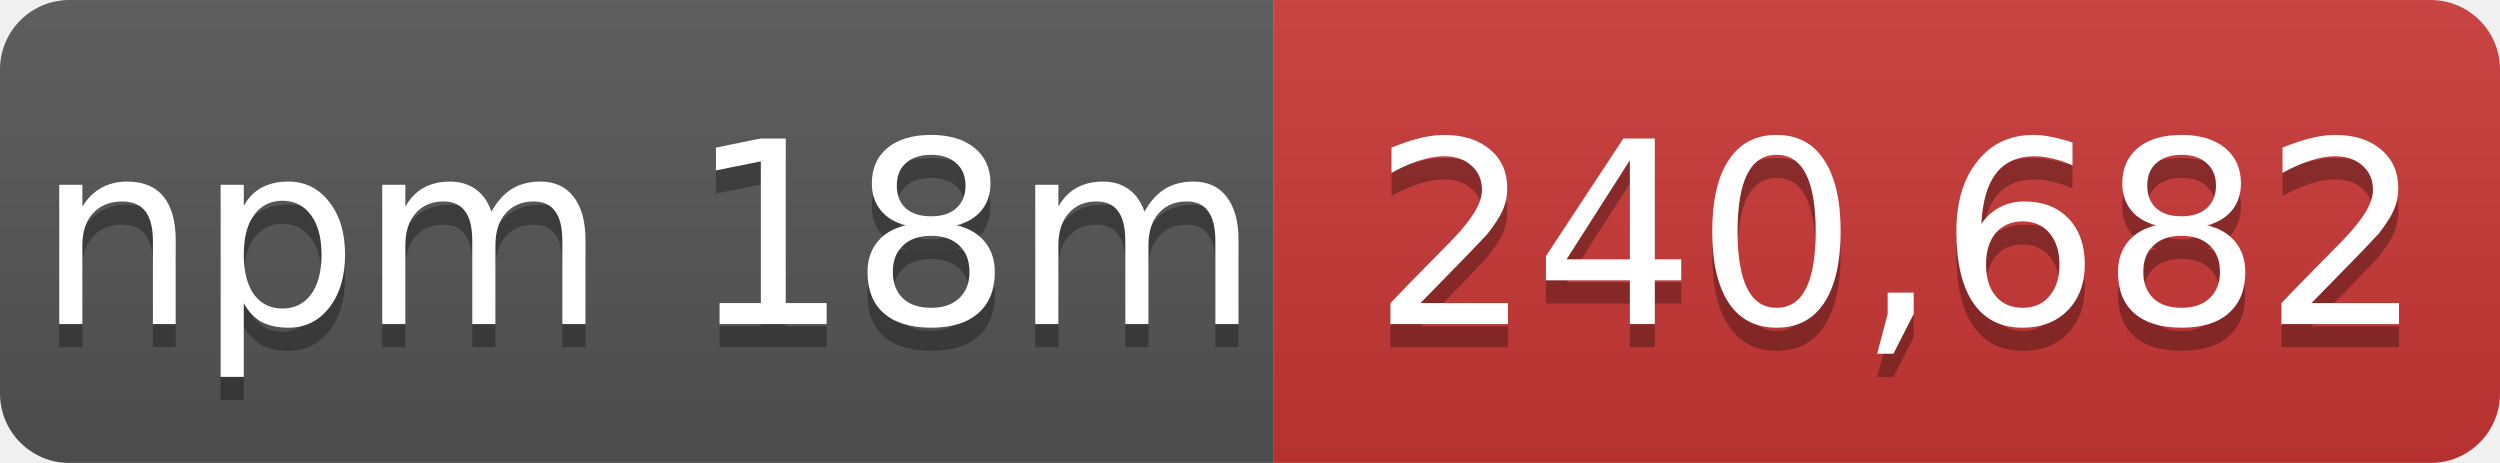
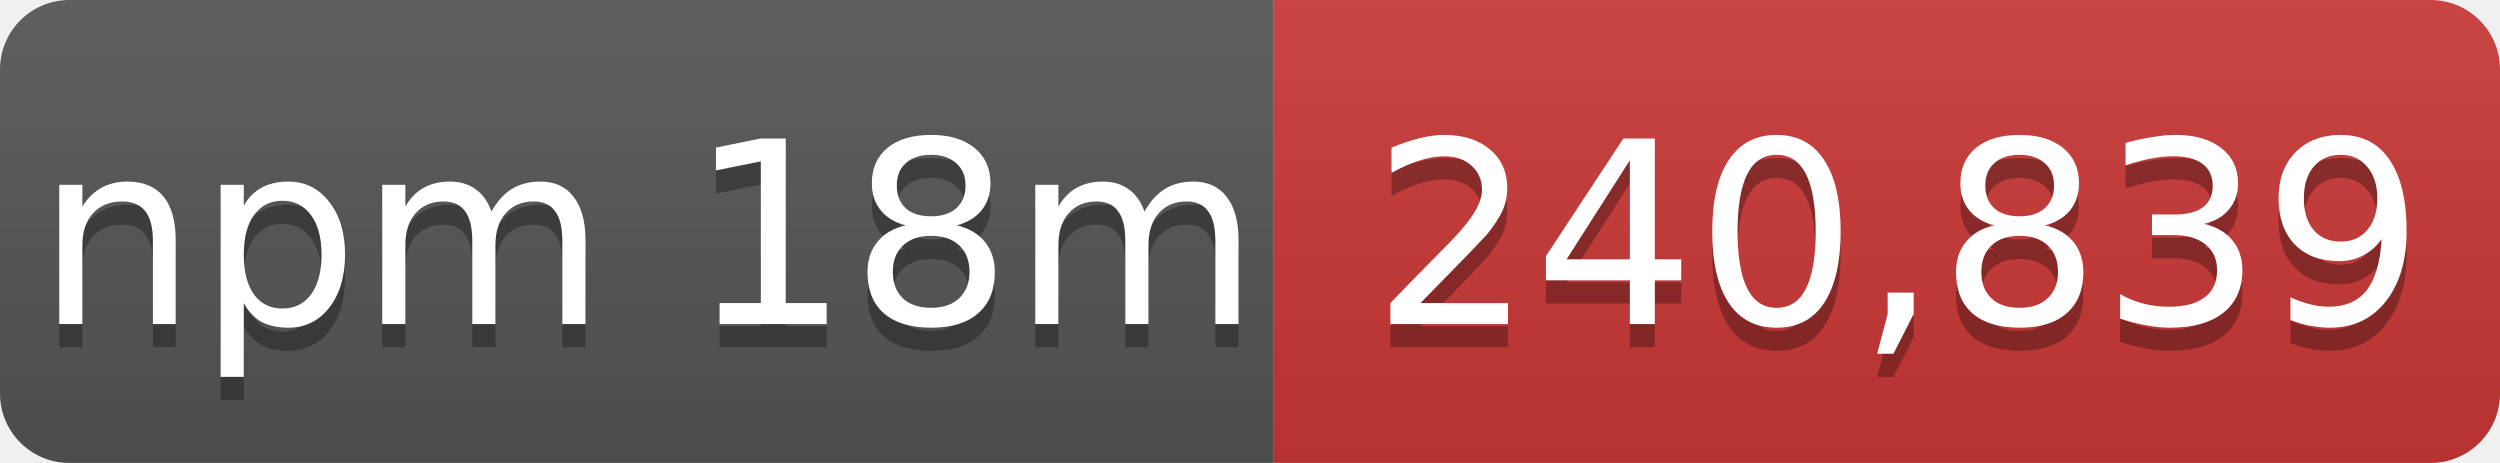
- <svg xmlns="http://www.w3.org/2000/svg" width="108" height="20" role="img" aria-label="npm 18m: 240,682">
+ <svg xmlns="http://www.w3.org/2000/svg" width="108" height="20" role="img" aria-label="npm 18m: 240,839">
  <linearGradient id="s" x2="0" y2="100%">
    <stop offset="0" stop-color="#bbb" stop-opacity=".1" />
    <stop offset="1" stop-opacity=".1" />
  </linearGradient>
  <mask id="m">
    <rect width="108" height="20" rx="3" fill="#fff" />
  </mask>
  <g mask="url(#m)">
    <rect width="55" height="20" fill="#555" />
    <rect x="55" width="53" height="20" fill="#cb3837" />
    <rect width="108" height="20" fill="url(#s)" />
  </g>
  <g fill="#fff" text-anchor="middle" font-family="Verdana,Geneva,DejaVu Sans,sans-serif" font-size="11">
    <text x="28" y="15" fill="#010101" fill-opacity=".3">npm 18m</text>
    <text x="28" y="14">npm 18m</text>
-     <text x="82" y="15" fill="#010101" fill-opacity=".3">240,682</text>
-     <text x="82" y="14">240,682</text>
+     <text x="82" y="15" fill="#010101" fill-opacity=".3">240,839</text>
+     <text x="82" y="14">240,839</text>
  </g>
</svg>
